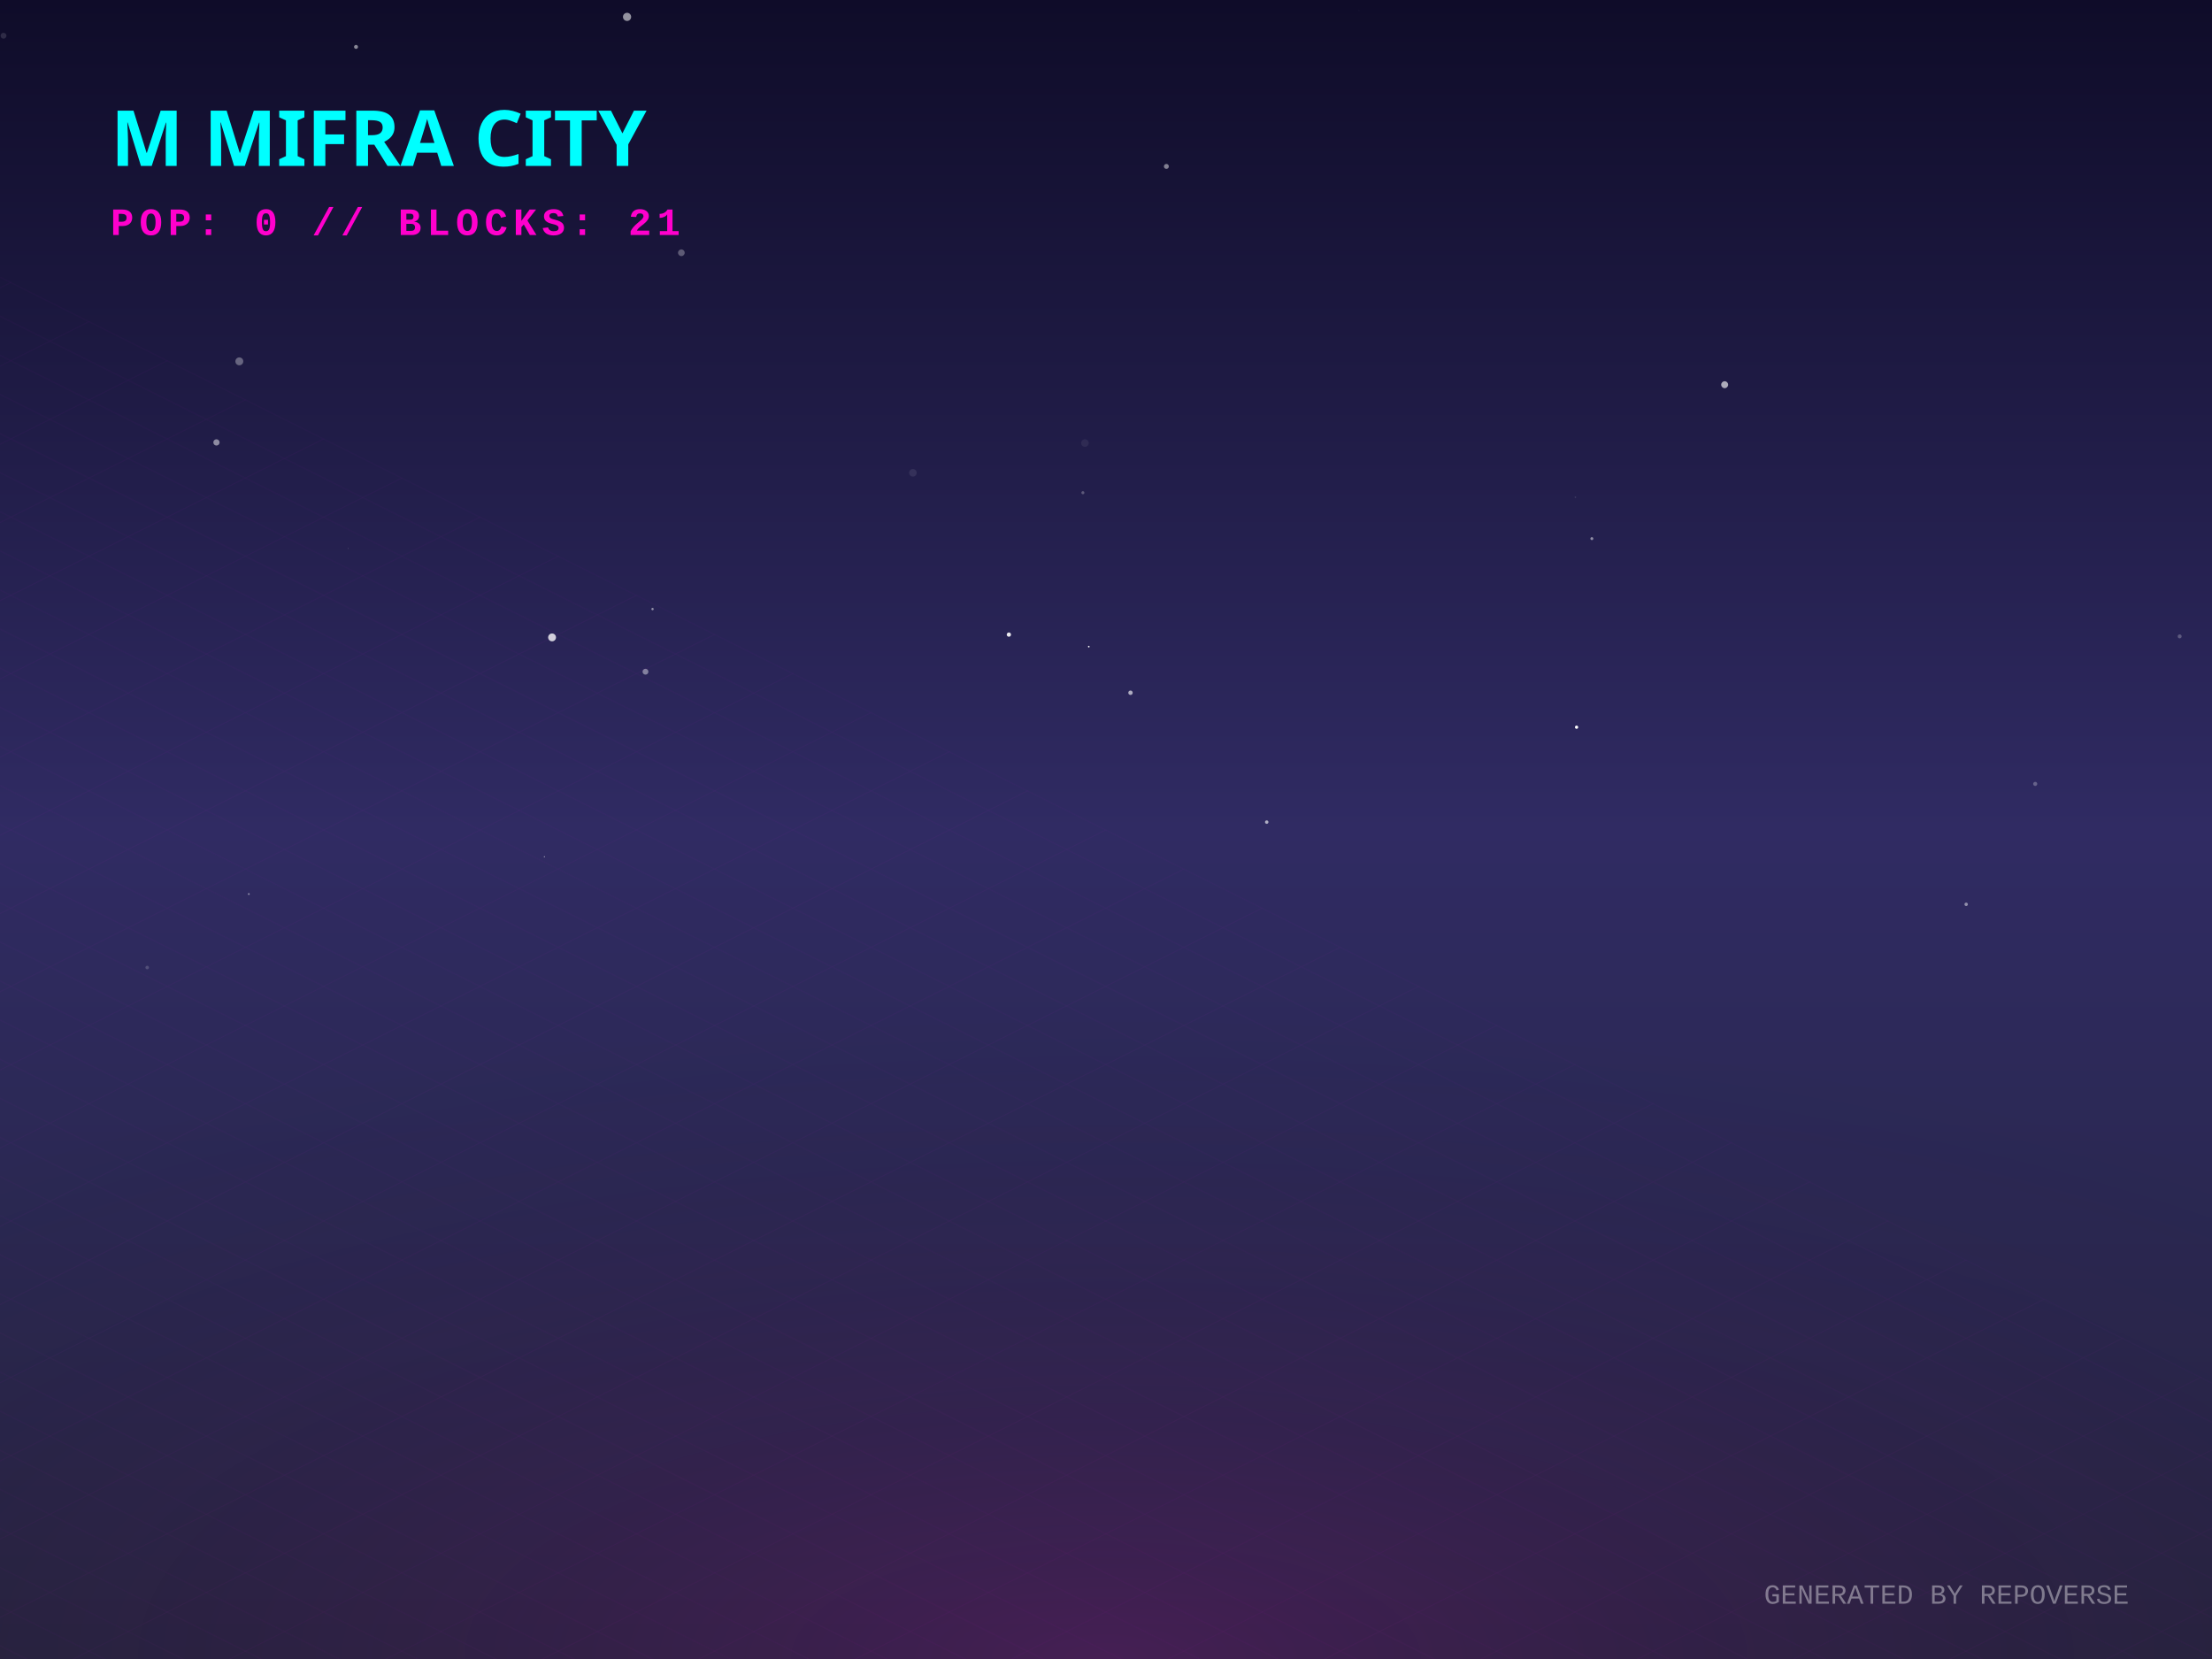
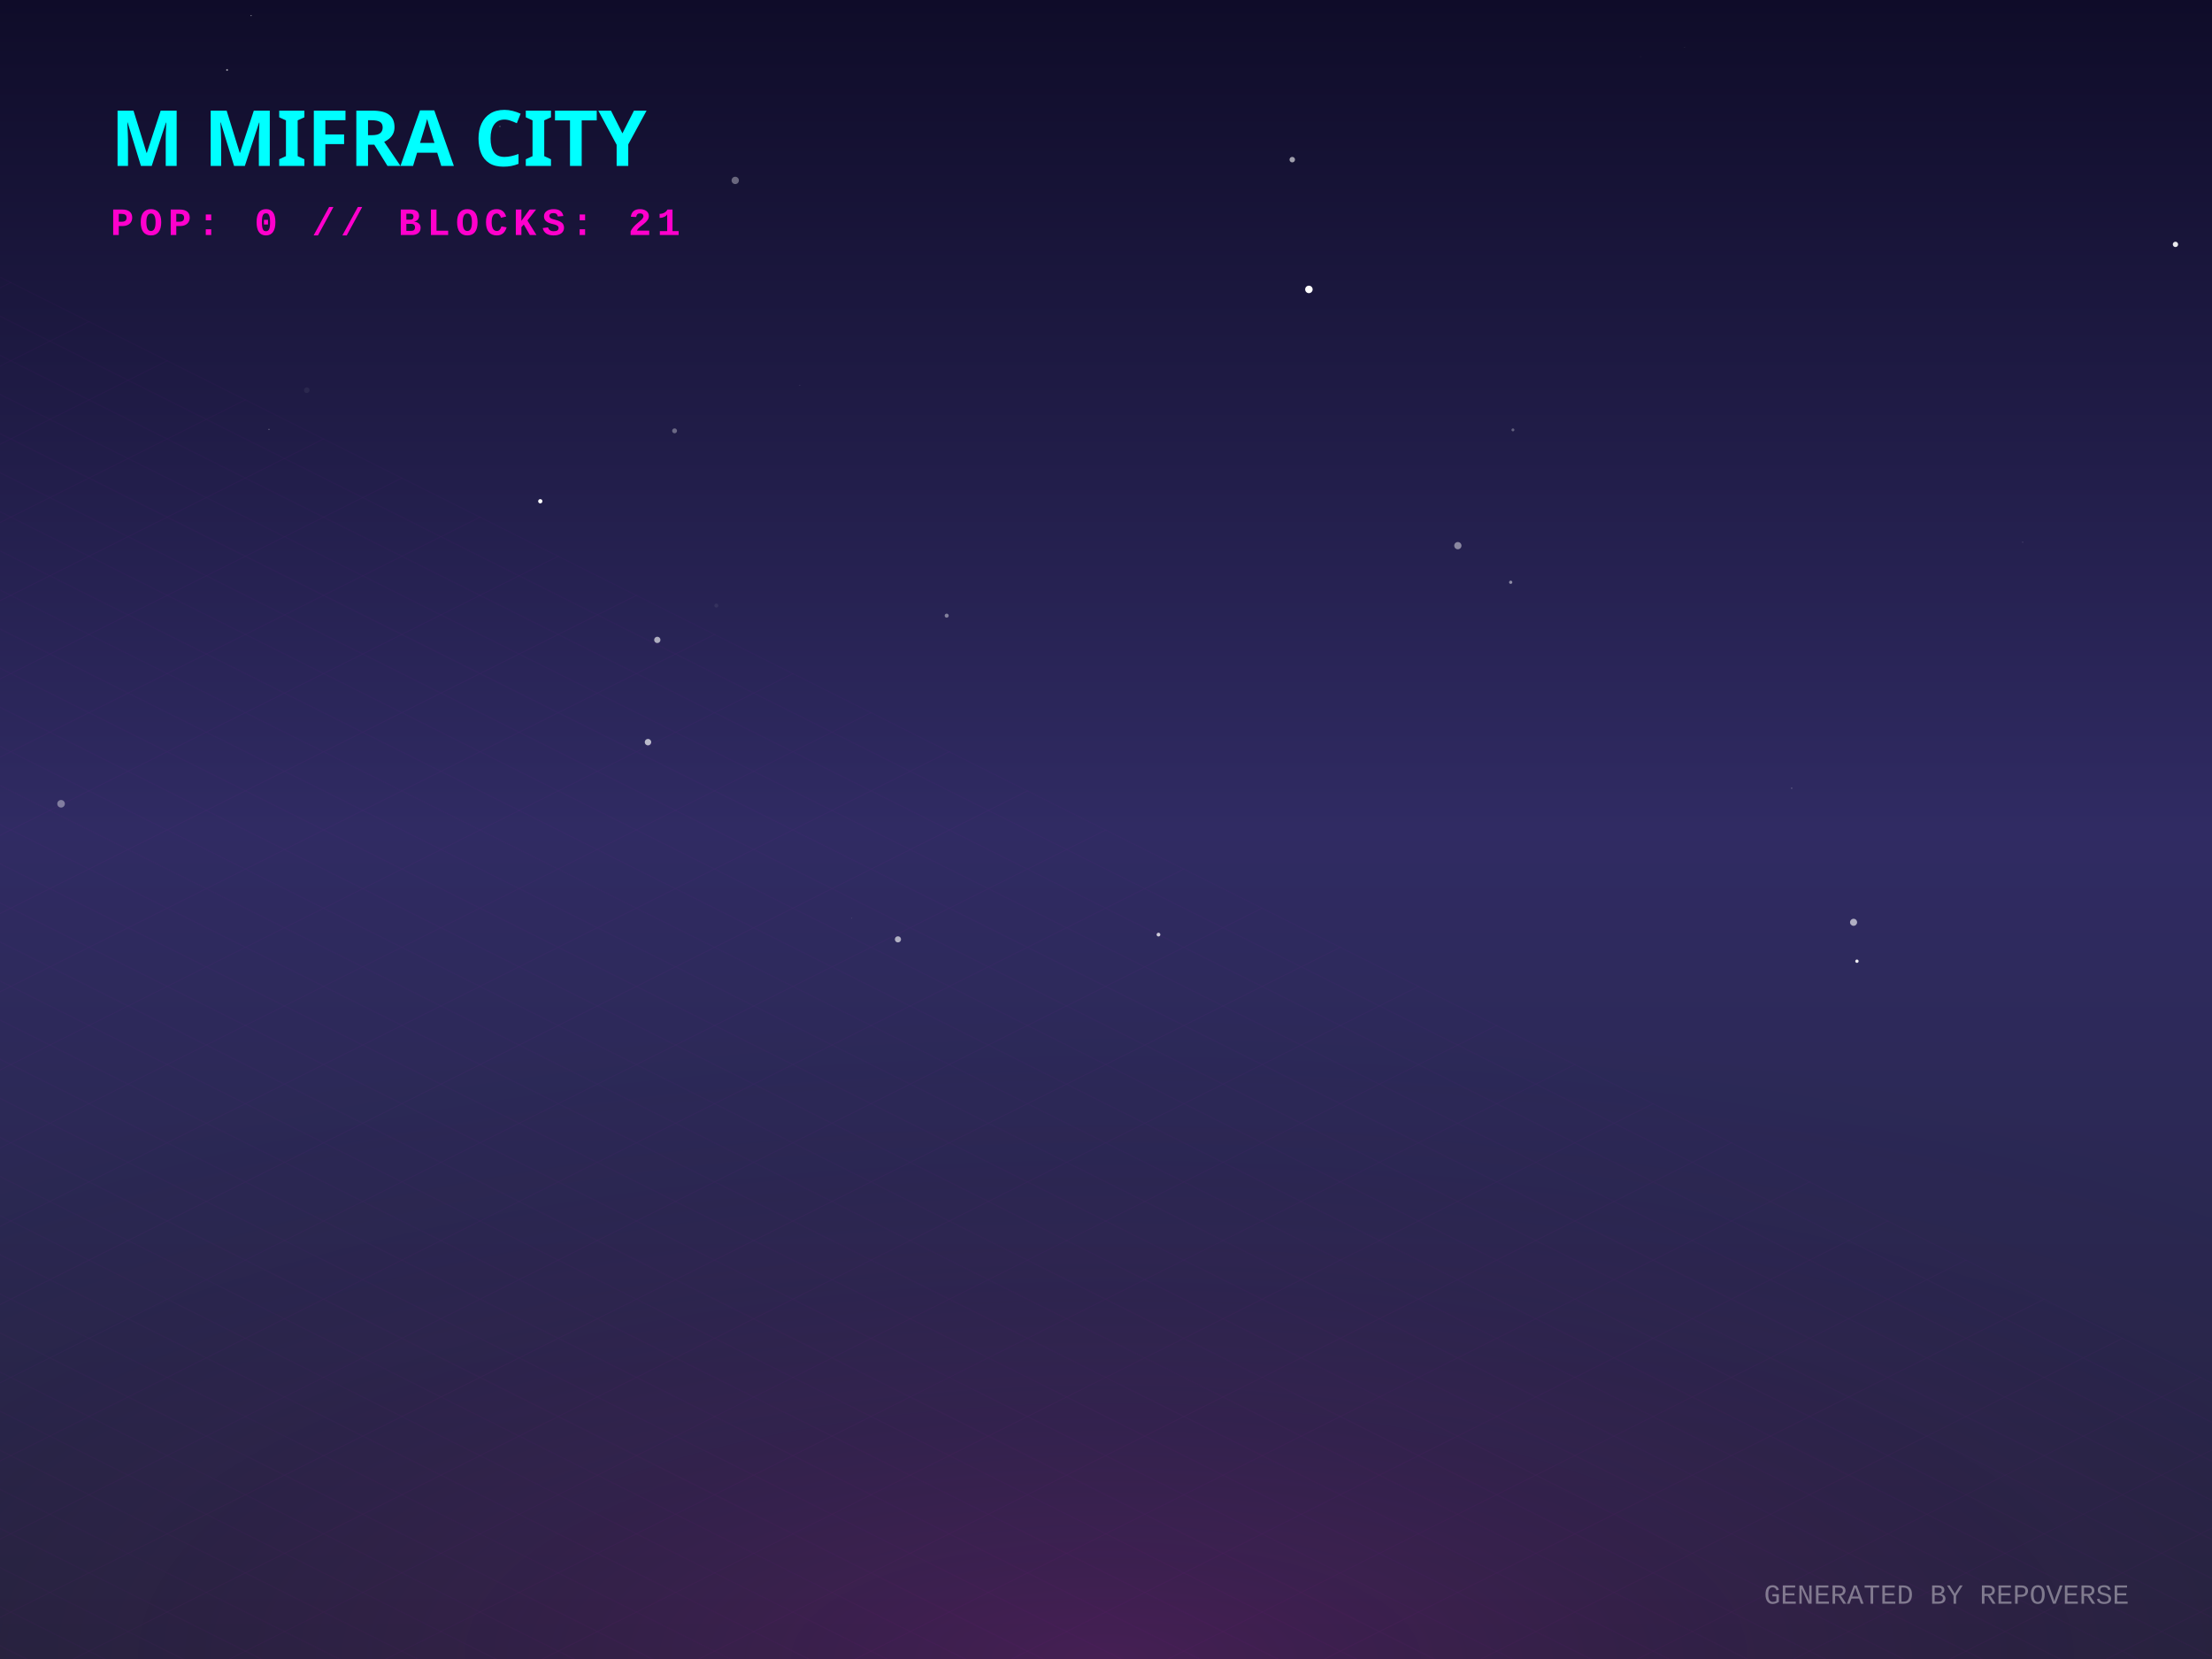
<svg xmlns="http://www.w3.org/2000/svg" width="800" height="600" viewBox="0 0 800 600">
  <defs>
    <linearGradient id="skyGradient" x1="0%" y1="0%" x2="0%" y2="100%">
      <stop offset="0%" stop-color="#0f0c29" />
      <stop offset="50%" stop-color="#302b63" />
      <stop offset="100%" stop-color="#24243e" />
    </linearGradient>
    <pattern id="gridPattern" width="40" height="20" patternUnits="userSpaceOnUse" patternTransform="rotate(0)">
      <path d="M 40 0 L 0 0 0 20" fill="none" stroke="magenta" stroke-width="0.5" opacity="0.2" />
    </pattern>
    <radialGradient id="floorGlow" cx="50%" cy="100%" r="80%">
      <stop offset="0%" stop-color="#ff00cc" stop-opacity="0.15" />
      <stop offset="100%" stop-color="transparent" />
    </radialGradient>
    <linearGradient id="gradLeft-happy" x1="0%" y1="0%" x2="100%" y2="100%">
      <stop offset="0%" stop-color="#FFD700" stop-opacity="0.8" />
      <stop offset="100%" stop-color="#050510" stop-opacity="0.9" />
    </linearGradient>
    <linearGradient id="gradRight-happy" x1="0%" y1="0%" x2="0%" y2="100%">
      <stop offset="0%" stop-color="#FFD700" stop-opacity="0.6" />
      <stop offset="100%" stop-color="#0b0b1a" stop-opacity="0.8" />
    </linearGradient>
    <linearGradient id="gradLeft-focused" x1="0%" y1="0%" x2="100%" y2="100%">
      <stop offset="0%" stop-color="#00FF94" stop-opacity="0.8" />
      <stop offset="100%" stop-color="#050510" stop-opacity="0.9" />
    </linearGradient>
    <linearGradient id="gradRight-focused" x1="0%" y1="0%" x2="0%" y2="100%">
      <stop offset="0%" stop-color="#00FF94" stop-opacity="0.6" />
      <stop offset="100%" stop-color="#0b0b1a" stop-opacity="0.8" />
    </linearGradient>
    <linearGradient id="gradLeft-calm" x1="0%" y1="0%" x2="100%" y2="100%">
      <stop offset="0%" stop-color="#00C2FF" stop-opacity="0.8" />
      <stop offset="100%" stop-color="#050510" stop-opacity="0.9" />
    </linearGradient>
    <linearGradient id="gradRight-calm" x1="0%" y1="0%" x2="0%" y2="100%">
      <stop offset="0%" stop-color="#00C2FF" stop-opacity="0.6" />
      <stop offset="100%" stop-color="#0b0b1a" stop-opacity="0.8" />
    </linearGradient>
    <linearGradient id="gradLeft-stressed" x1="0%" y1="0%" x2="100%" y2="100%">
      <stop offset="0%" stop-color="#FF2A6D" stop-opacity="0.8" />
      <stop offset="100%" stop-color="#050510" stop-opacity="0.9" />
    </linearGradient>
    <linearGradient id="gradRight-stressed" x1="0%" y1="0%" x2="0%" y2="100%">
      <stop offset="0%" stop-color="#FF2A6D" stop-opacity="0.6" />
      <stop offset="100%" stop-color="#0b0b1a" stop-opacity="0.8" />
    </linearGradient>
    <linearGradient id="gradLeft-energetic" x1="0%" y1="0%" x2="100%" y2="100%">
      <stop offset="0%" stop-color="#D300C5" stop-opacity="0.8" />
      <stop offset="100%" stop-color="#050510" stop-opacity="0.9" />
    </linearGradient>
    <linearGradient id="gradRight-energetic" x1="0%" y1="0%" x2="0%" y2="100%">
      <stop offset="0%" stop-color="#D300C5" stop-opacity="0.6" />
      <stop offset="100%" stop-color="#0b0b1a" stop-opacity="0.8" />
    </linearGradient>
  </defs>
  <rect width="100%" height="100%" fill="url(#skyGradient)" />
-   <circle cx="392.38" cy="160.234" r="1.373" fill="white" opacity="0.064" />
-   <circle cx="1.274" cy="12.924" r="1.061" fill="white" opacity="0.128" />
-   <circle cx="128.76" cy="16.964" r="0.714" fill="white" opacity="0.505" />
-   <circle cx="788.31" cy="230.155" r="0.716" fill="white" opacity="0.248" />
-   <circle cx="233.444" cy="242.93" r="1.057" fill="white" opacity="0.422" />
-   <circle cx="86.556" cy="130.686" r="1.428" fill="white" opacity="0.33" />
-   <circle cx="391.639" cy="178.195" r="0.553" fill="white" opacity="0.265" />
-   <circle cx="491.448" cy="3.72" r="0.321" fill="white" opacity="0.013" />
-   <circle cx="393.768" cy="233.859" r="0.298" fill="white" opacity="0.983" />
-   <circle cx="226.785" cy="6.106" r="1.48" fill="white" opacity="0.551" />
-   <circle cx="125.946" cy="198.367" r="0.087" fill="white" opacity="0.66" />
-   <circle cx="330.165" cy="170.992" r="1.364" fill="white" opacity="0.088" />
-   <circle cx="196.88" cy="309.845" r="0.193" fill="white" opacity="0.703" />
-   <circle cx="569.76" cy="179.831" r="0.277" fill="white" opacity="0.136" />
-   <circle cx="403.638" cy="113.189" r="0.049" fill="white" opacity="0.02" />
-   <circle cx="236" cy="220.271" r="0.426" fill="white" opacity="0.507" />
-   <circle cx="575.718" cy="194.801" r="0.531" fill="white" opacity="0.493" />
-   <circle cx="408.858" cy="250.542" r="0.799" fill="white" opacity="0.62" />
-   <circle cx="421.836" cy="60.184" r="0.897" fill="white" opacity="0.458" />
-   <circle cx="458.126" cy="297.324" r="0.623" fill="white" opacity="0.616" />
-   <circle cx="53.235" cy="349.923" r="0.641" fill="white" opacity="0.175" />
-   <circle cx="246.423" cy="91.411" r="1.21" fill="white" opacity="0.295" />
-   <circle cx="711.093" cy="327.057" r="0.622" fill="white" opacity="0.474" />
-   <circle cx="199.663" cy="230.526" r="1.423" fill="white" opacity="0.785" />
-   <circle cx="623.75" cy="139.135" r="1.257" fill="white" opacity="0.63" />
-   <circle cx="89.984" cy="323.341" r="0.329" fill="white" opacity="0.478" />
-   <circle cx="570.186" cy="263.001" r="0.586" fill="white" opacity="0.995" />
-   <circle cx="736.06" cy="283.505" r="0.739" fill="white" opacity="0.267" />
-   <circle cx="364.875" cy="229.512" r="0.774" fill="white" opacity="0.9" />
-   <circle cx="78.286" cy="160.004" r="1.133" fill="white" opacity="0.489" />
+   <circle cx="342.381" cy="222.662" r="0.729" fill="white" opacity="0.424" />
+   <circle cx="546.366" cy="210.588" r="0.586" fill="white" opacity="0.479" />
+   <circle cx="731.521" cy="196.091" r="0.218" fill="white" opacity="0.162" />
+   <circle cx="90.821" cy="5.651" r="0.195" fill="white" opacity="0.596" />
+   <circle cx="671.59" cy="347.631" r="0.608" fill="white" opacity="0.92" />
+   <circle cx="259.058" cy="219.017" r="0.721" fill="white" opacity="0.068" />
+   <circle cx="670.37" cy="333.561" r="1.279" fill="white" opacity="0.622" />
+   <circle cx="418.982" cy="338.013" r="0.678" fill="white" opacity="0.775" />
+   <circle cx="467.361" cy="57.733" r="0.993" fill="white" opacity="0.596" />
+   <circle cx="527.251" cy="197.343" r="1.312" fill="white" opacity="0.464" />
+   <circle cx="547.174" cy="155.478" r="0.526" fill="white" opacity="0.304" />
+   <circle cx="786.786" cy="88.384" r="0.964" fill="white" opacity="0.909" />
+   <circle cx="234.352" cy="268.41" r="1.172" fill="white" opacity="0.679" />
+   <circle cx="398.13" cy="210.343" r="1.255" fill="white" opacity="0" />
+   <circle cx="22.086" cy="290.701" r="1.372" fill="white" opacity="0.393" />
+   <circle cx="289.261" cy="139.45" r="0.098" fill="white" opacity="0.472" />
+   <circle cx="237.725" cy="231.43" r="1.143" fill="white" opacity="0.625" />
+   <circle cx="647.983" cy="285.065" r="0.258" fill="white" opacity="0.253" />
+   <circle cx="97.279" cy="155.303" r="0.237" fill="white" opacity="0.31" />
+   <circle cx="180.799" cy="45.723" r="0.304" fill="white" opacity="0.192" />
+   <circle cx="473.38" cy="104.669" r="1.354" fill="white" opacity="0.995" />
+   <circle cx="195.402" cy="181.283" r="0.772" fill="white" opacity="0.996" />
+   <circle cx="265.909" cy="65.252" r="1.323" fill="white" opacity="0.357" />
+   <circle cx="324.755" cy="339.728" r="1.114" fill="white" opacity="0.627" />
+   <circle cx="110.947" cy="141.104" r="1.018" fill="white" opacity="0.057" />
+   <circle cx="308.011" cy="332.063" r="0.192" fill="white" opacity="0.119" />
+   <circle cx="82.127" cy="25.306" r="0.334" fill="white" opacity="0.584" />
+   <circle cx="593.359" cy="20.499" r="0.404" fill="white" opacity="0.014" />
+   <circle cx="243.972" cy="155.818" r="0.881" fill="white" opacity="0.339" />
+   <circle cx="609.258" cy="17.201" r="0.082" fill="white" opacity="0.438" />
  <g transform="translate(0, 300) scale(1, 0.5)">
    <rect x="-800" y="0" width="2400" height="1200" fill="url(#gridPattern)" opacity="0.3" transform="rotate(45, 400, 0)" />
  </g>
  <rect x="0" y="300" width="800" height="300" fill="url(#floorGlow)" />
  <g transform="translate(40, 60)">
    <text fill="cyan" font-family="Verdana, sans-serif" font-size="28" font-weight="900" style="text-shadow: 0 0 10px cyan;">M MIFRA CITY</text>
    <text y="25" fill="#ff00cc" font-family="Courier New, monospace" font-size="14" font-weight="bold" letter-spacing="2">POP: 0 // BLOCKS: 21</text>
  </g>
  <g transform="translate(0, 50)">
    <a href="https://github.com/M-Mifra/repo-verse" target="_blank">
      <g class="building" opacity="0">
        <animate attributeName="opacity" values="0;1" dur="0.8s" begin="0s" fill="freeze" />
-         <ellipse cx="400" cy="291.918" rx="19.755" ry="10.536" fill="black" opacity="0.4" blur="2" />
-         <path d="M 386.83 271.918 l 0 20 l 13.17 6.585 l 0 -20 z" fill="url(#gradLeft-focused)" stroke="none" />
-         <path d="M 413.17 271.918 l 0 20 l -13.17 6.585 l 0 -20 z" fill="url(#gradRight-focused)" stroke="none" />
-         <path d="M 400 265.333 l 13.17 6.585 l -13.17 6.585 l -13.17 -6.585 z" fill="#E0FFF1" fill-opacity="0.9" stroke="none" />
-         <path d="M 386.83 271.918 l 0 20 l 13.17 6.585 l 0 -20 z" fill="none" stroke="#00FF94" stroke-width="0.5" opacity="0.5" />
-         <path d="M 413.17 271.918 l 0 20 l -13.17 6.585 l 0 -20 z" fill="none" stroke="#00FF94" stroke-width="0.5" opacity="0.5" />
+         <ellipse cx="400" cy="291.933" rx="19.8" ry="10.56" fill="black" opacity="0.4" blur="2" />
+         <path d="M 386.8 271.933 l 0 20 l 13.2 6.6 l 0 -20 z" fill="url(#gradLeft-focused)" stroke="none" />
+         <path d="M 413.2 271.933 l 0 20 l -13.2 6.6 l 0 -20 z" fill="url(#gradRight-focused)" stroke="none" />
+         <path d="M 400 265.333 l 13.2 6.6 l -13.2 6.6 l -13.2 -6.6 z" fill="#E0FFF1" fill-opacity="0.9" stroke="none" />
+         <path d="M 386.8 271.933 l 0 20 l 13.2 6.6 l 0 -20 z" fill="none" stroke="#00FF94" stroke-width="0.5" opacity="0.5" />
+         <path d="M 413.2 271.933 l 0 20 l -13.2 6.6 l 0 -20 z" fill="none" stroke="#00FF94" stroke-width="0.5" opacity="0.5" />
      </g>
    </a>
    <a href="https://github.com/M-Mifra/YieldSweep" target="_blank">
      <g class="building" opacity="0">
        <animate attributeName="opacity" values="0;1" dur="0.8s" begin="0.05s" fill="freeze" />
        <ellipse cx="424" cy="302.096" rx="14.288" ry="7.62" fill="black" opacity="0.4" blur="2" />
        <path d="M 414.475 282.096 l 0 20 l 9.525 4.763 l 0 -20 z" fill="url(#gradLeft-focused)" stroke="none" />
        <path d="M 433.525 282.096 l 0 20 l -9.525 4.763 l 0 -20 z" fill="url(#gradRight-focused)" stroke="none" />
        <path d="M 424 277.333 l 9.525 4.763 l -9.525 4.763 l -9.525 -4.763 z" fill="#E0FFF1" fill-opacity="0.9" stroke="none" />
        <path d="M 414.475 282.096 l 0 20 l 9.525 4.763 l 0 -20 z" fill="none" stroke="#00FF94" stroke-width="0.5" opacity="0.5" />
        <path d="M 433.525 282.096 l 0 20 l -9.525 4.763 l 0 -20 z" fill="none" stroke="#00FF94" stroke-width="0.5" opacity="0.5" />
      </g>
    </a>
    <a href="https://github.com/M-Mifra/andropedia-cinematic-weave" target="_blank">
      <g class="building" opacity="0">
        <animate attributeName="opacity" values="0;1" dur="0.8s" begin="0.1s" fill="freeze" />
        <ellipse cx="376" cy="302.643" rx="15.93" ry="8.496" fill="black" opacity="0.4" blur="2" />
        <path d="M 365.38 282.643 l 0 20 l 10.62 5.31 l 0 -20 z" fill="url(#gradLeft-focused)" stroke="none" />
        <path d="M 386.62 282.643 l 0 20 l -10.62 5.31 l 0 -20 z" fill="url(#gradRight-focused)" stroke="none" />
        <path d="M 376 277.333 l 10.62 5.31 l -10.62 5.31 l -10.62 -5.31 z" fill="#E0FFF1" fill-opacity="0.9" stroke="none" />
        <path d="M 365.38 282.643 l 0 20 l 10.62 5.31 l 0 -20 z" fill="none" stroke="#00FF94" stroke-width="0.5" opacity="0.5" />
        <path d="M 386.62 282.643 l 0 20 l -10.62 5.31 l 0 -20 z" fill="none" stroke="#00FF94" stroke-width="0.5" opacity="0.5" />
      </g>
    </a>
    <a href="https://github.com/M-Mifra/M-Mifra" target="_blank">
      <g class="building" opacity="0">
        <animate attributeName="opacity" values="0;1" dur="0.8s" begin="0.15s" fill="freeze" />
        <ellipse cx="448" cy="313.136" rx="11.408" ry="6.084" fill="black" opacity="0.4" blur="2" />
        <path d="M 440.395 293.136 l 0 20 l 7.605 3.803 l 0 -20 z" fill="url(#gradLeft-energetic)" stroke="none" />
        <path d="M 455.605 293.136 l 0 20 l -7.605 3.803 l 0 -20 z" fill="url(#gradRight-energetic)" stroke="none" />
        <path d="M 448 289.333 l 7.605 3.803 l -7.605 3.803 l -7.605 -3.803 z" fill="#FAD7FA" fill-opacity="0.9" stroke="none" />
        <path d="M 440.395 293.136 l 0 20 l 7.605 3.803 l 0 -20 z" fill="none" stroke="#D300C5" stroke-width="0.5" opacity="0.5" />
        <path d="M 455.605 293.136 l 0 20 l -7.605 3.803 l 0 -20 z" fill="none" stroke="#D300C5" stroke-width="0.5" opacity="0.5" />
      </g>
    </a>
    <a href="https://github.com/M-Mifra/BallotBox" target="_blank">
      <g class="building" opacity="0">
        <animate attributeName="opacity" values="0;1" dur="0.8s" begin="0.2s" fill="freeze" />
        <ellipse cx="400" cy="313.863" rx="13.59" ry="7.248" fill="black" opacity="0.4" blur="2" />
        <path d="M 390.94 293.863 l 0 20 l 9.06 4.53 l 0 -20 z" fill="url(#gradLeft-calm)" stroke="none" />
        <path d="M 409.06 293.863 l 0 20 l -9.06 4.53 l 0 -20 z" fill="url(#gradRight-calm)" stroke="none" />
        <path d="M 400 289.333 l 9.06 4.53 l -9.06 4.53 l -9.06 -4.53 z" fill="#D1F4FF" fill-opacity="0.9" stroke="none" />
        <path d="M 390.94 293.863 l 0 20 l 9.06 4.53 l 0 -20 z" fill="none" stroke="#00C2FF" stroke-width="0.5" opacity="0.5" />
        <path d="M 409.06 293.863 l 0 20 l -9.06 4.53 l 0 -20 z" fill="none" stroke="#00C2FF" stroke-width="0.5" opacity="0.5" />
      </g>
    </a>
    <a href="https://github.com/M-Mifra/PromoSphere" target="_blank">
      <g class="building" opacity="0">
        <animate attributeName="opacity" values="0;1" dur="0.8s" begin="0.25s" fill="freeze" />
        <ellipse cx="352" cy="313.541" rx="12.622" ry="6.732" fill="black" opacity="0.4" blur="2" />
        <path d="M 343.585 293.541 l 0 20 l 8.415 4.207 l 0 -20 z" fill="url(#gradLeft-focused)" stroke="none" />
        <path d="M 360.415 293.541 l 0 20 l -8.415 4.207 l 0 -20 z" fill="url(#gradRight-focused)" stroke="none" />
        <path d="M 352 289.333 l 8.415 4.207 l -8.415 4.207 l -8.415 -4.207 z" fill="#E0FFF1" fill-opacity="0.9" stroke="none" />
        <path d="M 343.585 293.541 l 0 20 l 8.415 4.207 l 0 -20 z" fill="none" stroke="#00FF94" stroke-width="0.5" opacity="0.5" />
        <path d="M 360.415 293.541 l 0 20 l -8.415 4.207 l 0 -20 z" fill="none" stroke="#00FF94" stroke-width="0.5" opacity="0.5" />
      </g>
    </a>
    <a href="https://github.com/M-Mifra/andropedia-weekly-chronicle" target="_blank">
      <g class="building" opacity="0">
        <animate attributeName="opacity" values="0;1" dur="0.8s" begin="0.3s" fill="freeze" />
        <ellipse cx="472" cy="327.971" rx="19.913" ry="10.62" fill="black" opacity="0.4" blur="2" />
        <path d="M 458.725 307.971 l 0 20 l 13.275 6.638 l 0 -20 z" fill="url(#gradLeft-focused)" stroke="none" />
        <path d="M 485.275 307.971 l 0 20 l -13.275 6.638 l 0 -20 z" fill="url(#gradRight-focused)" stroke="none" />
        <path d="M 472 301.333 l 13.275 6.638 l -13.275 6.638 l -13.275 -6.638 z" fill="#E0FFF1" fill-opacity="0.9" stroke="none" />
        <path d="M 458.725 307.971 l 0 20 l 13.275 6.638 l 0 -20 z" fill="none" stroke="#00FF94" stroke-width="0.5" opacity="0.5" />
        <path d="M 485.275 307.971 l 0 20 l -13.275 6.638 l 0 -20 z" fill="none" stroke="#00FF94" stroke-width="0.5" opacity="0.5" />
      </g>
    </a>
    <a href="https://github.com/M-Mifra/TickTock" target="_blank">
      <g class="building" opacity="0">
        <animate attributeName="opacity" values="0;1" dur="0.8s" begin="0.35s" fill="freeze" />
        <ellipse cx="424" cy="325.863" rx="13.59" ry="7.248" fill="black" opacity="0.4" blur="2" />
        <path d="M 414.94 305.863 l 0 20 l 9.06 4.53 l 0 -20 z" fill="url(#gradLeft-calm)" stroke="none" />
        <path d="M 433.06 305.863 l 0 20 l -9.06 4.53 l 0 -20 z" fill="url(#gradRight-calm)" stroke="none" />
        <path d="M 424 301.333 l 9.06 4.53 l -9.06 4.53 l -9.06 -4.53 z" fill="#D1F4FF" fill-opacity="0.9" stroke="none" />
        <path d="M 414.94 305.863 l 0 20 l 9.06 4.53 l 0 -20 z" fill="none" stroke="#00C2FF" stroke-width="0.5" opacity="0.5" />
        <path d="M 433.06 305.863 l 0 20 l -9.06 4.53 l 0 -20 z" fill="none" stroke="#00C2FF" stroke-width="0.5" opacity="0.5" />
      </g>
    </a>
    <a href="https://github.com/M-Mifra/HotelOS" target="_blank">
      <g class="building" opacity="0">
        <animate attributeName="opacity" values="0;1" dur="0.8s" begin="0.4s" fill="freeze" />
        <ellipse cx="376" cy="325.151" rx="11.453" ry="6.108" fill="black" opacity="0.4" blur="2" />
        <path d="M 368.365 305.151 l 0 20 l 7.635 3.817 l 0 -20 z" fill="url(#gradLeft-energetic)" stroke="none" />
        <path d="M 383.635 305.151 l 0 20 l -7.635 3.817 l 0 -20 z" fill="url(#gradRight-energetic)" stroke="none" />
        <path d="M 376 301.333 l 7.635 3.817 l -7.635 3.817 l -7.635 -3.817 z" fill="#FAD7FA" fill-opacity="0.9" stroke="none" />
        <path d="M 368.365 305.151 l 0 20 l 7.635 3.817 l 0 -20 z" fill="none" stroke="#D300C5" stroke-width="0.5" opacity="0.5" />
        <path d="M 383.635 305.151 l 0 20 l -7.635 3.817 l 0 -20 z" fill="none" stroke="#D300C5" stroke-width="0.5" opacity="0.5" />
      </g>
    </a>
    <a href="https://github.com/M-Mifra/athenafit-readiness" target="_blank">
      <g class="building" opacity="0">
        <animate attributeName="opacity" values="0;1" dur="0.8s" begin="0.45s" fill="freeze" />
        <ellipse cx="448" cy="338.651" rx="15.953" ry="8.508" fill="black" opacity="0.4" blur="2" />
        <path d="M 437.365 318.651 l 0 20 l 10.635 5.317 l 0 -20 z" fill="url(#gradLeft-focused)" stroke="none" />
        <path d="M 458.635 318.651 l 0 20 l -10.635 5.317 l 0 -20 z" fill="url(#gradRight-focused)" stroke="none" />
        <path d="M 448 313.333 l 10.635 5.317 l -10.635 5.317 l -10.635 -5.317 z" fill="#E0FFF1" fill-opacity="0.9" stroke="none" />
        <path d="M 437.365 318.651 l 0 20 l 10.635 5.317 l 0 -20 z" fill="none" stroke="#00FF94" stroke-width="0.5" opacity="0.5" />
        <path d="M 458.635 318.651 l 0 20 l -10.635 5.317 l 0 -20 z" fill="none" stroke="#00FF94" stroke-width="0.5" opacity="0.5" />
      </g>
    </a>
  </g>
  <text x="770" y="580" text-anchor="end" fill="rgba(255,255,255,0.4)" font-family="Courier New" font-size="10">GENERATED BY REPOVERSE</text>
</svg>
